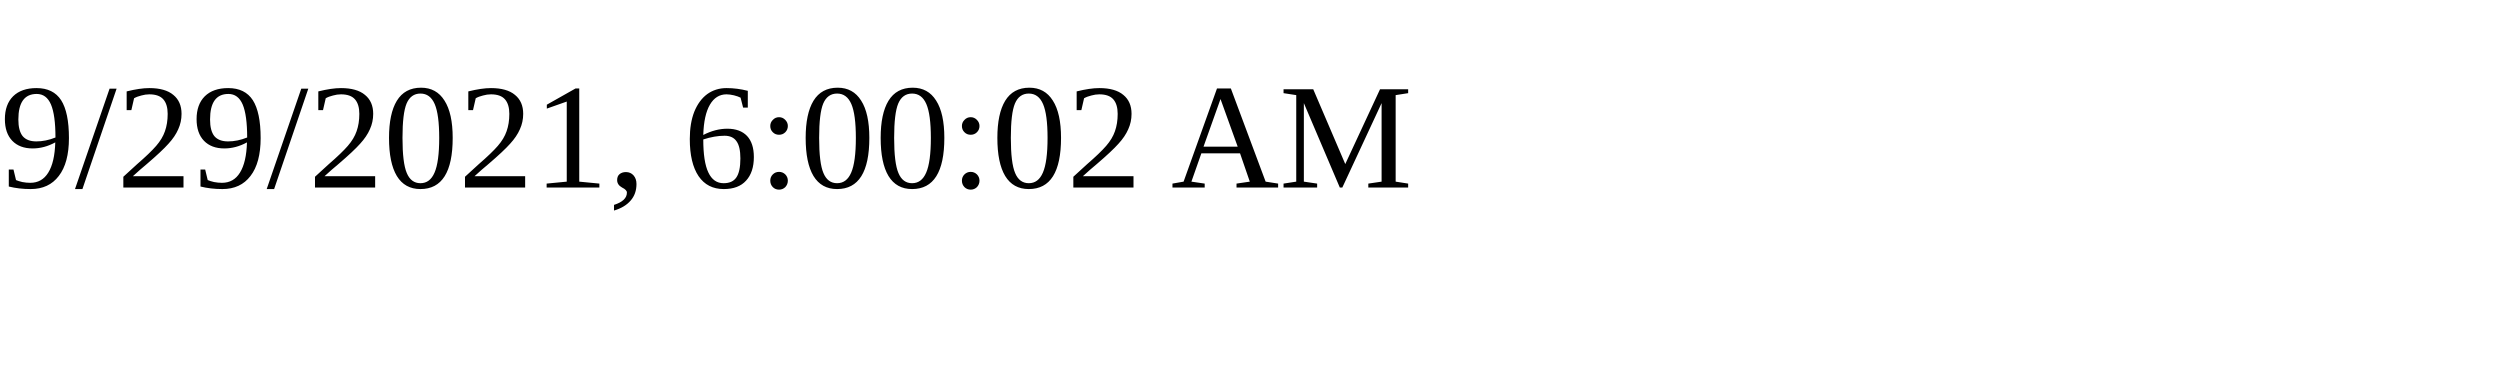
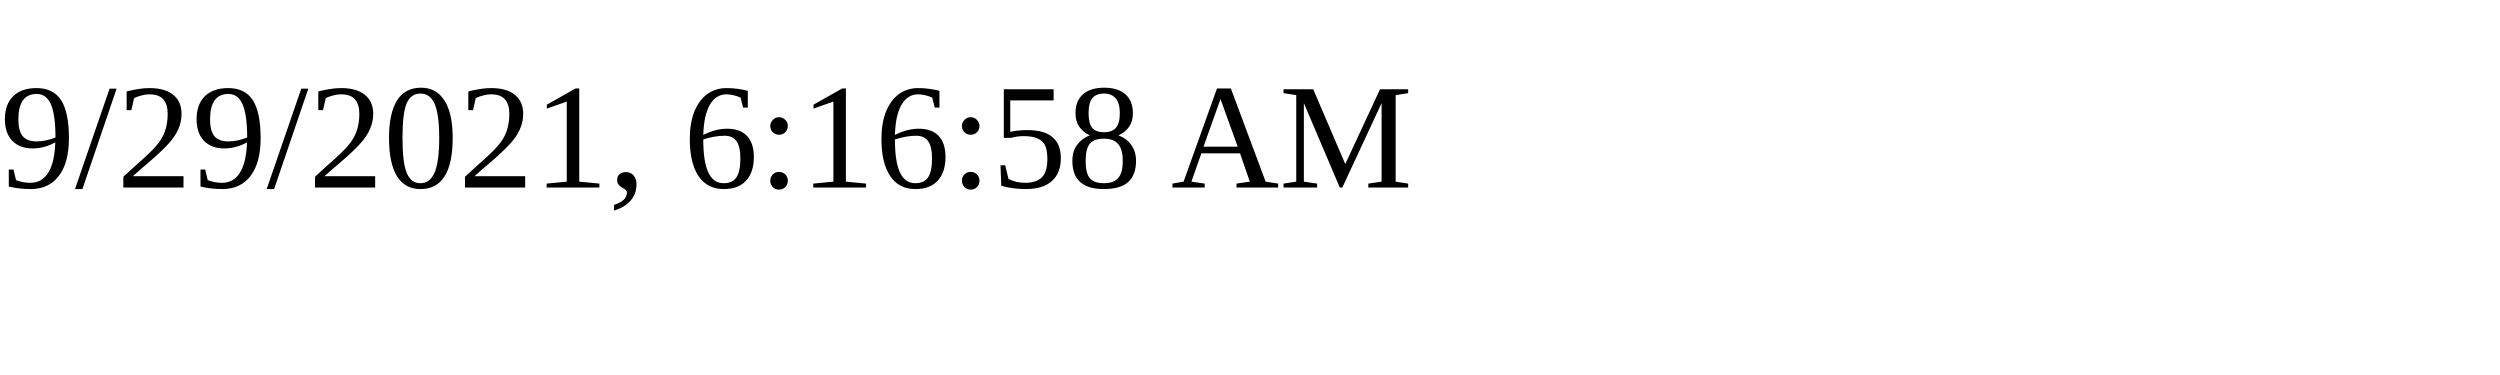
<svg xmlns="http://www.w3.org/2000/svg" height="30" width="200">
-   <text x="0" y="15">9/29/2021, 6:00:02 AM</text>
+   <text x="0" y="15">9/29/2021, 6:16:58 AM</text>
</svg>
